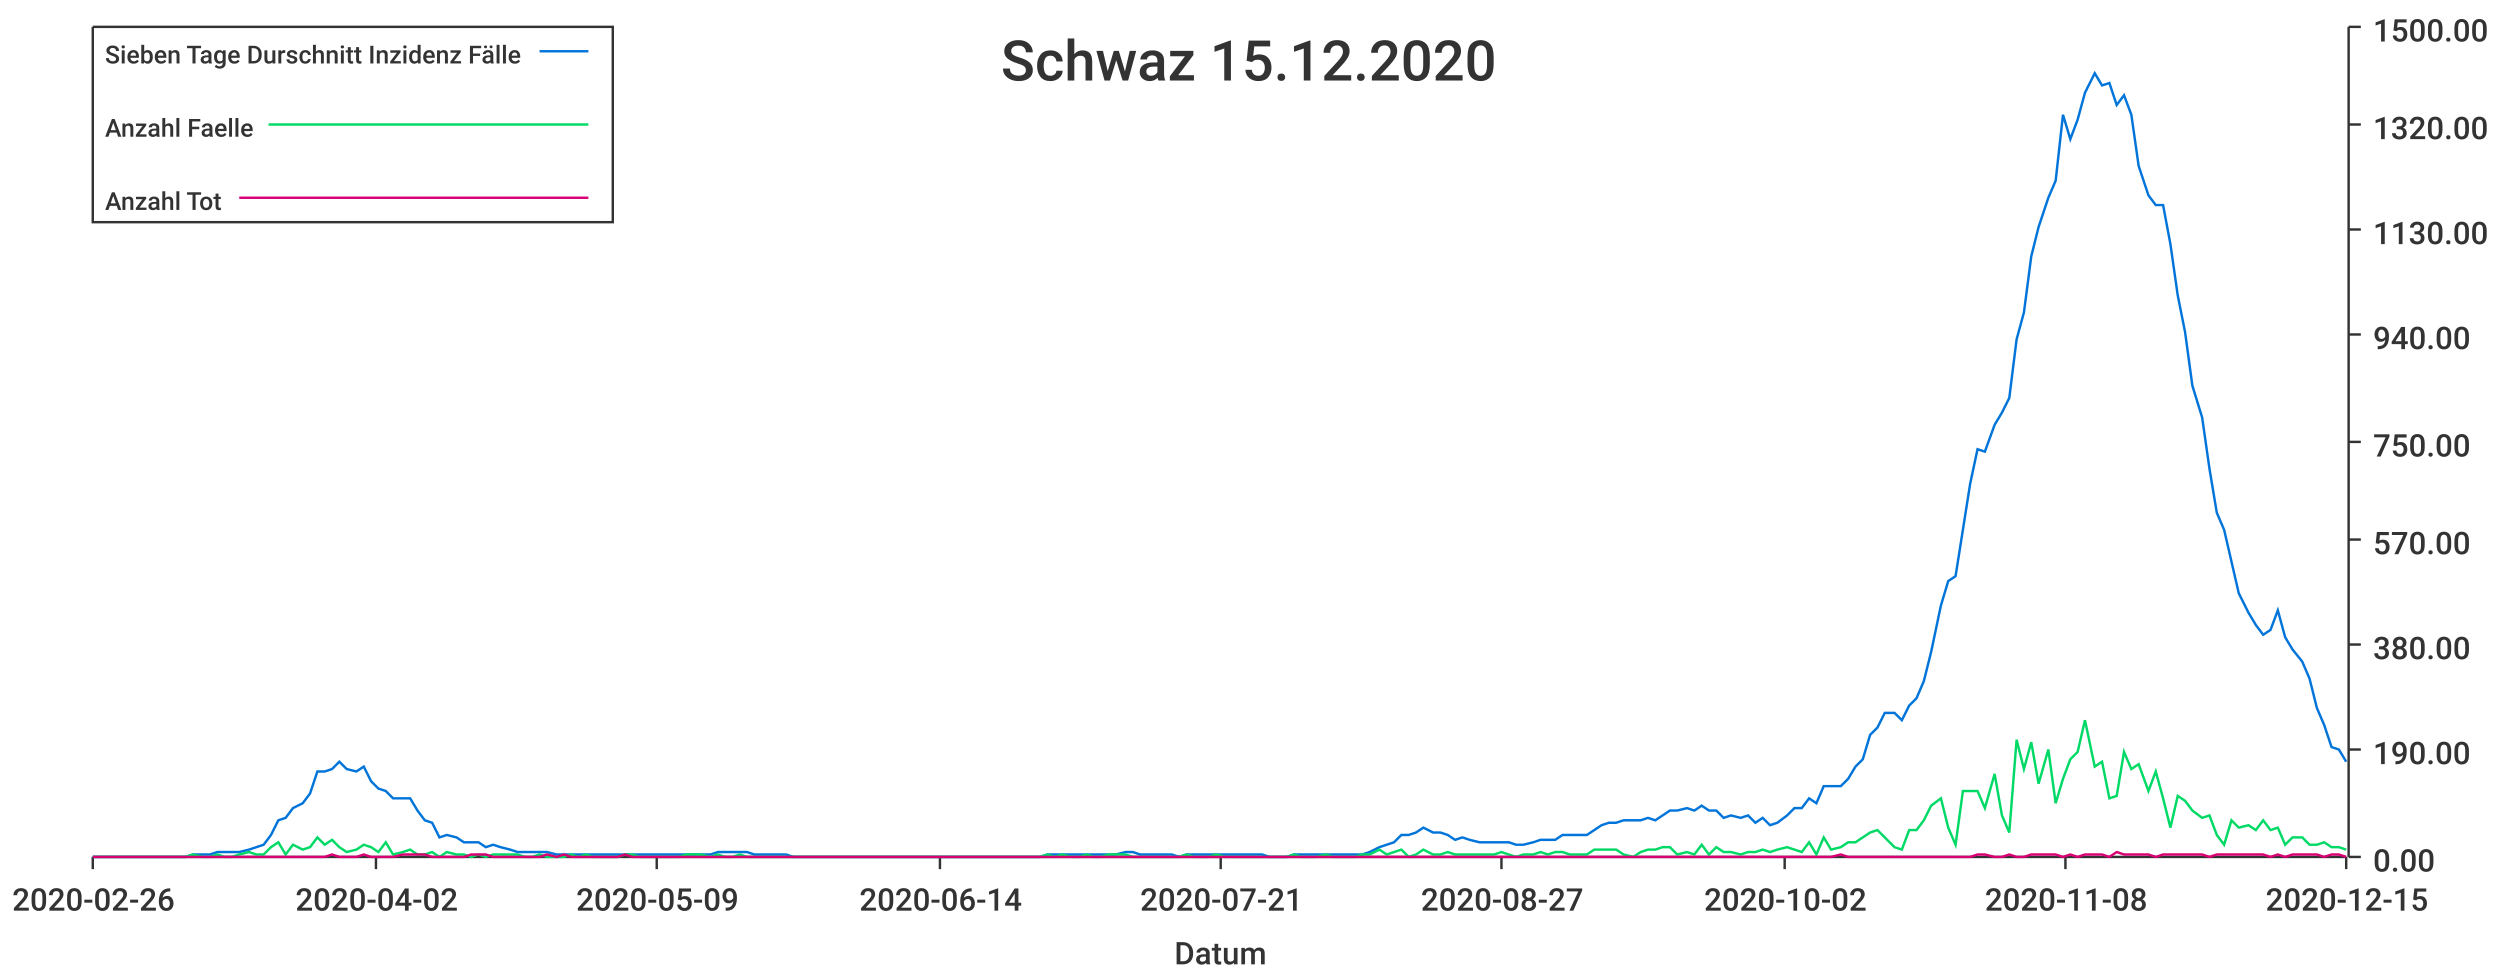
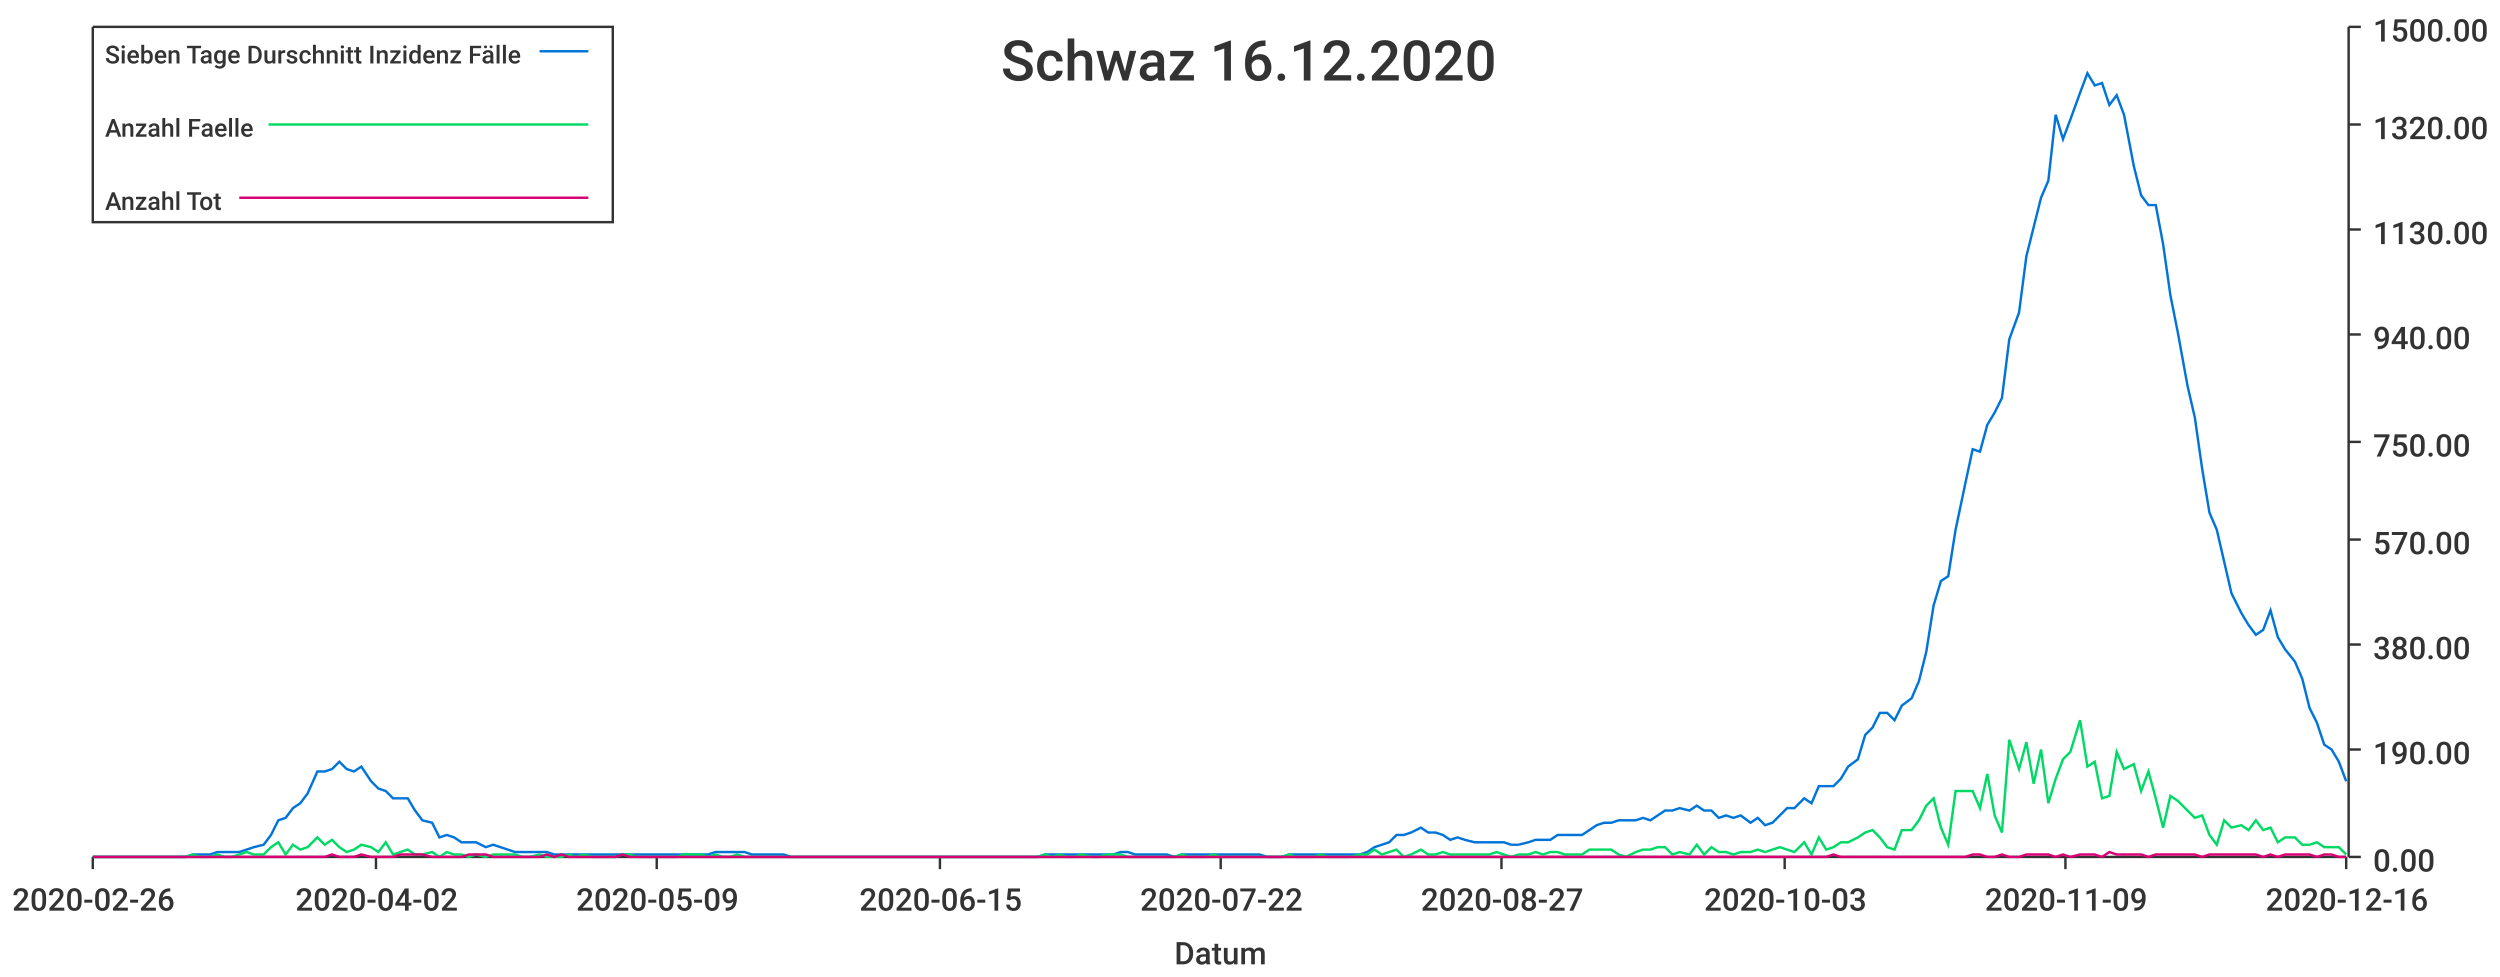
<svg xmlns="http://www.w3.org/2000/svg" width="1024" height="400">\n<path d="M 0 0 L 1024 0 L 1024 400 L 0 400 L 0 0" style="stroke-width:0;stroke:rgba(255,255,255,1.0);fill:rgba(255,255,255,1.0)" />
  <path d="M 38 11 L 961 11 L 961 351 L 38 351 L 38 11" style="stroke-width:0;stroke:rgba(255,255,255,1.0);fill:rgba(255,255,255,1.0)" />
  <path d="M 38 351 L 961 351" style="stroke-width:1;stroke:rgba(51,51,51,1.0);fill:none" />
  <path d="M 38 351 L 38 356" style="stroke-width:1;stroke:rgba(51,51,51,1.0);fill:none" />
  <text x="5" y="373" style="stroke-width:0;stroke:none;fill:rgba(51,51,51,1.0);font-size:12.8px;font-family:'Roboto Medium',sans-serif">2020-02-26</text>
  <path d="M 154 351 L 154 356" style="stroke-width:1;stroke:rgba(51,51,51,1.0);fill:none" />
  <text x="121" y="373" style="stroke-width:0;stroke:none;fill:rgba(51,51,51,1.0);font-size:12.8px;font-family:'Roboto Medium',sans-serif">2020-04-02</text>
  <path d="M 269 351 L 269 356" style="stroke-width:1;stroke:rgba(51,51,51,1.0);fill:none" />
  <text x="236" y="373" style="stroke-width:0;stroke:none;fill:rgba(51,51,51,1.0);font-size:12.8px;font-family:'Roboto Medium',sans-serif">2020-05-09</text>
  <path d="M 385 351 L 385 356" style="stroke-width:1;stroke:rgba(51,51,51,1.0);fill:none" />
-   <text x="352" y="373" style="stroke-width:0;stroke:none;fill:rgba(51,51,51,1.0);font-size:12.8px;font-family:'Roboto Medium',sans-serif">2020-06-14</text>
+   <text x="352" y="373" style="stroke-width:0;stroke:none;fill:rgba(51,51,51,1.0);font-size:12.8px;font-family:'Roboto Medium',sans-serif">2020-06-15</text>
  <path d="M 500 351 L 500 356" style="stroke-width:1;stroke:rgba(51,51,51,1.0);fill:none" />
-   <text x="467" y="373" style="stroke-width:0;stroke:none;fill:rgba(51,51,51,1.0);font-size:12.8px;font-family:'Roboto Medium',sans-serif">2020-07-21</text>
+   <text x="467" y="373" style="stroke-width:0;stroke:none;fill:rgba(51,51,51,1.0);font-size:12.8px;font-family:'Roboto Medium',sans-serif">2020-07-22</text>
  <path d="M 615 351 L 615 356" style="stroke-width:1;stroke:rgba(51,51,51,1.0);fill:none" />
  <text x="582" y="373" style="stroke-width:0;stroke:none;fill:rgba(51,51,51,1.0);font-size:12.8px;font-family:'Roboto Medium',sans-serif">2020-08-27</text>
  <path d="M 731 351 L 731 356" style="stroke-width:1;stroke:rgba(51,51,51,1.0);fill:none" />
-   <text x="698" y="373" style="stroke-width:0;stroke:none;fill:rgba(51,51,51,1.0);font-size:12.8px;font-family:'Roboto Medium',sans-serif">2020-10-02</text>
+   <text x="698" y="373" style="stroke-width:0;stroke:none;fill:rgba(51,51,51,1.0);font-size:12.8px;font-family:'Roboto Medium',sans-serif">2020-10-03</text>
  <path d="M 846 351 L 846 356" style="stroke-width:1;stroke:rgba(51,51,51,1.0);fill:none" />
-   <text x="813" y="373" style="stroke-width:0;stroke:none;fill:rgba(51,51,51,1.0);font-size:12.8px;font-family:'Roboto Medium',sans-serif">2020-11-08</text>
+   <text x="813" y="373" style="stroke-width:0;stroke:none;fill:rgba(51,51,51,1.0);font-size:12.8px;font-family:'Roboto Medium',sans-serif">2020-11-09</text>
  <path d="M 961 351 L 961 356" style="stroke-width:1;stroke:rgba(51,51,51,1.0);fill:none" />
-   <text x="928" y="373" style="stroke-width:0;stroke:none;fill:rgba(51,51,51,1.0);font-size:12.8px;font-family:'Roboto Medium',sans-serif">2020-12-15</text>
+   <text x="928" y="373" style="stroke-width:0;stroke:none;fill:rgba(51,51,51,1.0);font-size:12.8px;font-family:'Roboto Medium',sans-serif">2020-12-16</text>
  <text x="481" y="395" style="stroke-width:0;stroke:none;fill:rgba(51,51,51,1.0);font-size:12.8px;font-family:'Roboto Medium',sans-serif">Datum</text>
  <path d="M 962 351 L 962 11" style="stroke-width:1;stroke:rgba(51,51,51,1.0);fill:none" />
  <path d="M 962 351 L 967 351" style="stroke-width:1;stroke:rgba(51,51,51,1.0);fill:none" />
  <text x="972" y="357" style="stroke-width:0;stroke:none;fill:rgba(51,51,51,1.0);font-size:12.8px;font-family:'Roboto Medium',sans-serif">0.00</text>
  <path d="M 962 307 L 967 307" style="stroke-width:1;stroke:rgba(51,51,51,1.0);fill:none" />
  <text x="972" y="313" style="stroke-width:0;stroke:none;fill:rgba(51,51,51,1.0);font-size:12.8px;font-family:'Roboto Medium',sans-serif">190.00</text>
  <path d="M 962 264 L 967 264" style="stroke-width:1;stroke:rgba(51,51,51,1.0);fill:none" />
  <text x="972" y="270" style="stroke-width:0;stroke:none;fill:rgba(51,51,51,1.0);font-size:12.8px;font-family:'Roboto Medium',sans-serif">380.00</text>
  <path d="M 962 221 L 967 221" style="stroke-width:1;stroke:rgba(51,51,51,1.0);fill:none" />
  <text x="972" y="227" style="stroke-width:0;stroke:none;fill:rgba(51,51,51,1.0);font-size:12.8px;font-family:'Roboto Medium',sans-serif">570.00</text>
  <path d="M 962 181 L 967 181" style="stroke-width:1;stroke:rgba(51,51,51,1.0);fill:none" />
  <text x="972" y="187" style="stroke-width:0;stroke:none;fill:rgba(51,51,51,1.0);font-size:12.8px;font-family:'Roboto Medium',sans-serif">750.00</text>
  <path d="M 962 137 L 967 137" style="stroke-width:1;stroke:rgba(51,51,51,1.0);fill:none" />
  <text x="972" y="143" style="stroke-width:0;stroke:none;fill:rgba(51,51,51,1.0);font-size:12.8px;font-family:'Roboto Medium',sans-serif">940.00</text>
  <path d="M 962 94 L 967 94" style="stroke-width:1;stroke:rgba(51,51,51,1.0);fill:none" />
  <text x="972" y="100" style="stroke-width:0;stroke:none;fill:rgba(51,51,51,1.0);font-size:12.8px;font-family:'Roboto Medium',sans-serif">1130.00</text>
  <path d="M 962 51 L 967 51" style="stroke-width:1;stroke:rgba(51,51,51,1.0);fill:none" />
  <text x="972" y="57" style="stroke-width:0;stroke:none;fill:rgba(51,51,51,1.0);font-size:12.8px;font-family:'Roboto Medium',sans-serif">1320.00</text>
  <path d="M 962 11 L 967 11" style="stroke-width:1;stroke:rgba(51,51,51,1.0);fill:none" />
  <text x="972" y="17" style="stroke-width:0;stroke:none;fill:rgba(51,51,51,1.0);font-size:12.8px;font-family:'Roboto Medium',sans-serif">1500.00</text>
-   <path d="M 38 351 L 42 351 L 45 351 L 48 351 L 51 351 L 54 351 L 57 351 L 61 351 L 64 351 L 67 351 L 70 351 L 73 351 L 76 351 L 79 350 L 83 350 L 86 350 L 89 349 L 92 349 L 95 349 L 98 349 L 102 348 L 105 347 L 108 346 L 111 342 L 114 336 L 117 335 L 120 331 L 124 329 L 127 325 L 130 316 L 133 316 L 136 315 L 139 312 L 142 315 L 146 316 L 149 314 L 152 320 L 155 323 L 158 324 L 161 327 L 165 327 L 168 327 L 171 332 L 174 336 L 177 337 L 180 343 L 183 342 L 187 343 L 190 345 L 193 345 L 196 345 L 199 347 L 202 346 L 205 347 L 209 348 L 212 349 L 215 349 L 218 349 L 221 349 L 224 349 L 228 350 L 231 350 L 234 350 L 237 350 L 240 350 L 243 350 L 246 350 L 250 350 L 253 350 L 256 350 L 259 350 L 262 350 L 265 350 L 268 350 L 272 350 L 275 350 L 278 350 L 281 350 L 284 350 L 287 350 L 291 350 L 294 349 L 297 349 L 300 349 L 303 349 L 306 349 L 309 350 L 313 350 L 316 350 L 319 350 L 322 350 L 325 351 L 328 351 L 331 351 L 335 351 L 338 351 L 341 351 L 344 351 L 347 351 L 350 351 L 354 351 L 357 351 L 360 351 L 363 351 L 366 351 L 369 351 L 372 351 L 376 351 L 379 351 L 382 351 L 385 351 L 388 351 L 391 351 L 394 351 L 398 351 L 401 351 L 404 351 L 407 351 L 410 351 L 413 351 L 417 351 L 420 351 L 423 351 L 426 351 L 429 350 L 432 350 L 435 350 L 439 350 L 442 350 L 445 350 L 448 350 L 451 350 L 454 350 L 457 350 L 461 349 L 464 349 L 467 350 L 470 350 L 473 350 L 476 350 L 480 350 L 483 351 L 486 350 L 489 350 L 492 350 L 495 350 L 498 350 L 502 350 L 505 350 L 508 350 L 511 350 L 514 350 L 517 350 L 520 351 L 524 351 L 527 351 L 530 350 L 533 350 L 536 350 L 539 350 L 543 350 L 546 350 L 549 350 L 552 350 L 555 350 L 558 350 L 561 349 L 565 347 L 568 346 L 571 345 L 574 342 L 577 342 L 580 341 L 583 339 L 587 341 L 590 341 L 593 342 L 596 344 L 599 343 L 602 344 L 606 345 L 609 345 L 612 345 L 615 345 L 618 345 L 621 346 L 624 346 L 628 345 L 631 344 L 634 344 L 637 344 L 640 342 L 643 342 L 646 342 L 650 342 L 653 340 L 656 338 L 659 337 L 662 337 L 665 336 L 669 336 L 672 336 L 675 335 L 678 336 L 681 334 L 684 332 L 687 332 L 691 331 L 694 332 L 697 330 L 700 332 L 703 332 L 706 335 L 709 334 L 713 335 L 716 334 L 719 337 L 722 335 L 725 338 L 728 337 L 732 334 L 735 331 L 738 331 L 741 327 L 744 329 L 747 322 L 750 322 L 754 322 L 757 319 L 760 314 L 763 311 L 766 301 L 769 298 L 772 292 L 776 292 L 779 295 L 782 289 L 785 286 L 788 279 L 791 267 L 795 248 L 798 238 L 801 236 L 804 217 L 807 198 L 810 184 L 813 185 L 817 174 L 820 169 L 823 163 L 826 139 L 829 128 L 832 105 L 835 93 L 839 81 L 842 74 L 845 47 L 848 57 L 851 49 L 854 38 L 858 30 L 861 35 L 864 34 L 867 43 L 870 39 L 873 47 L 876 68 L 880 80 L 883 84 L 886 84 L 889 100 L 892 121 L 895 136 L 898 158 L 902 171 L 905 192 L 908 210 L 911 217 L 914 230 L 917 243 L 921 251 L 924 256 L 927 260 L 930 258 L 933 250 L 936 261 L 939 266 L 943 271 L 946 278 L 949 290 L 952 297 L 955 306 L 958 307 L 961 312" style="stroke-width:1;stroke:rgba(0,116,217,1.0);fill:none" />
-   <path d="M 38 351 L 42 351 L 45 351 L 48 351 L 51 351 L 54 351 L 57 351 L 61 351 L 64 351 L 67 351 L 70 351 L 73 351 L 76 351 L 79 350 L 83 351 L 86 351 L 89 350 L 92 351 L 95 351 L 98 350 L 102 349 L 105 350 L 108 350 L 111 347 L 114 345 L 117 350 L 120 346 L 124 348 L 127 347 L 130 343 L 133 346 L 136 344 L 139 347 L 142 349 L 146 348 L 149 346 L 152 347 L 155 349 L 158 345 L 161 350 L 165 349 L 168 348 L 171 350 L 174 350 L 177 349 L 180 351 L 183 349 L 187 350 L 190 350 L 193 351 L 196 350 L 199 351 L 202 350 L 205 350 L 209 350 L 212 350 L 215 351 L 218 351 L 221 350 L 224 351 L 228 351 L 231 351 L 234 350 L 237 351 L 240 350 L 243 351 L 246 351 L 250 351 L 253 351 L 256 350 L 259 350 L 262 351 L 265 351 L 268 351 L 272 351 L 275 351 L 278 351 L 281 350 L 284 350 L 287 350 L 291 351 L 294 350 L 297 351 L 300 351 L 303 350 L 306 351 L 309 351 L 313 351 L 316 351 L 319 351 L 322 351 L 325 351 L 328 351 L 331 351 L 335 351 L 338 351 L 341 351 L 344 351 L 347 351 L 350 351 L 354 351 L 357 351 L 360 351 L 363 351 L 366 351 L 369 351 L 372 351 L 376 351 L 379 351 L 382 351 L 385 351 L 388 351 L 391 351 L 394 351 L 398 351 L 401 351 L 404 351 L 407 351 L 410 351 L 413 351 L 417 351 L 420 351 L 423 351 L 426 351 L 429 350 L 432 351 L 435 350 L 439 351 L 442 351 L 445 350 L 448 351 L 451 351 L 454 350 L 457 350 L 461 350 L 464 351 L 467 351 L 470 351 L 473 351 L 476 351 L 480 351 L 483 351 L 486 350 L 489 351 L 492 351 L 495 351 L 498 350 L 502 351 L 505 351 L 508 351 L 511 351 L 514 351 L 517 351 L 520 351 L 524 351 L 527 351 L 530 350 L 533 351 L 536 351 L 539 351 L 543 350 L 546 351 L 549 351 L 552 351 L 555 351 L 558 350 L 561 350 L 565 348 L 568 350 L 571 349 L 574 348 L 577 351 L 580 350 L 583 348 L 587 350 L 590 350 L 593 349 L 596 350 L 599 350 L 602 350 L 606 350 L 609 350 L 612 350 L 615 349 L 618 350 L 621 351 L 624 350 L 628 350 L 631 349 L 634 350 L 637 349 L 640 349 L 643 350 L 646 350 L 650 350 L 653 348 L 656 348 L 659 348 L 662 348 L 665 350 L 669 351 L 672 349 L 675 348 L 678 348 L 681 347 L 684 347 L 687 350 L 691 349 L 694 350 L 697 346 L 700 350 L 703 347 L 706 349 L 709 349 L 713 350 L 716 349 L 719 349 L 722 348 L 725 349 L 728 348 L 732 347 L 735 348 L 738 349 L 741 345 L 744 350 L 747 343 L 750 348 L 754 347 L 757 345 L 760 345 L 763 343 L 766 341 L 769 340 L 772 343 L 776 347 L 779 348 L 782 340 L 785 340 L 788 336 L 791 330 L 795 327 L 798 339 L 801 346 L 804 324 L 807 324 L 810 324 L 813 331 L 817 317 L 820 334 L 823 341 L 826 303 L 829 315 L 832 304 L 835 321 L 839 307 L 842 329 L 845 319 L 848 311 L 851 308 L 854 295 L 858 314 L 861 312 L 864 327 L 867 326 L 870 308 L 873 315 L 876 313 L 880 324 L 883 316 L 886 327 L 889 339 L 892 326 L 895 328 L 898 332 L 902 335 L 905 334 L 908 342 L 911 346 L 914 336 L 917 339 L 921 338 L 924 340 L 927 336 L 930 340 L 933 339 L 936 346 L 939 343 L 943 343 L 946 346 L 949 346 L 952 345 L 955 347 L 958 347 L 961 348" style="stroke-width:1;stroke:rgba(0,217,101,1.0);fill:none" />
-   <path d="M 38 351 L 42 351 L 45 351 L 48 351 L 51 351 L 54 351 L 57 351 L 61 351 L 64 351 L 67 351 L 70 351 L 73 351 L 76 351 L 79 351 L 83 351 L 86 351 L 89 351 L 92 351 L 95 351 L 98 351 L 102 351 L 105 351 L 108 351 L 111 351 L 114 351 L 117 351 L 120 351 L 124 351 L 127 351 L 130 351 L 133 351 L 136 350 L 139 351 L 142 351 L 146 351 L 149 350 L 152 351 L 155 351 L 158 351 L 161 351 L 165 350 L 168 350 L 171 350 L 174 350 L 177 351 L 180 351 L 183 351 L 187 351 L 190 351 L 193 350 L 196 350 L 199 350 L 202 351 L 205 351 L 209 351 L 212 351 L 215 351 L 218 351 L 221 351 L 224 350 L 228 351 L 231 350 L 234 351 L 237 351 L 240 351 L 243 351 L 246 351 L 250 351 L 253 351 L 256 350 L 259 351 L 262 351 L 265 351 L 268 351 L 272 351 L 275 351 L 278 351 L 281 351 L 284 351 L 287 351 L 291 351 L 294 351 L 297 351 L 300 351 L 303 351 L 306 351 L 309 351 L 313 351 L 316 351 L 319 351 L 322 351 L 325 351 L 328 351 L 331 351 L 335 351 L 338 351 L 341 351 L 344 351 L 347 351 L 350 351 L 354 351 L 357 351 L 360 351 L 363 351 L 366 351 L 369 351 L 372 351 L 376 351 L 379 351 L 382 351 L 385 351 L 388 351 L 391 351 L 394 351 L 398 351 L 401 351 L 404 351 L 407 351 L 410 351 L 413 351 L 417 351 L 420 351 L 423 351 L 426 351 L 429 351 L 432 351 L 435 351 L 439 351 L 442 351 L 445 351 L 448 351 L 451 351 L 454 351 L 457 351 L 461 351 L 464 351 L 467 351 L 470 351 L 473 351 L 476 351 L 480 351 L 483 351 L 486 351 L 489 351 L 492 351 L 495 351 L 498 351 L 502 351 L 505 351 L 508 351 L 511 351 L 514 351 L 517 351 L 520 351 L 524 351 L 527 351 L 530 351 L 533 351 L 536 351 L 539 351 L 543 351 L 546 351 L 549 351 L 552 351 L 555 351 L 558 351 L 561 351 L 565 351 L 568 351 L 571 351 L 574 351 L 577 351 L 580 351 L 583 351 L 587 351 L 590 351 L 593 351 L 596 351 L 599 351 L 602 351 L 606 351 L 609 351 L 612 351 L 615 351 L 618 351 L 621 351 L 624 351 L 628 351 L 631 351 L 634 351 L 637 351 L 640 351 L 643 351 L 646 351 L 650 351 L 653 351 L 656 351 L 659 351 L 662 351 L 665 351 L 669 351 L 672 351 L 675 351 L 678 351 L 681 351 L 684 351 L 687 351 L 691 351 L 694 351 L 697 351 L 700 351 L 703 351 L 706 351 L 709 351 L 713 351 L 716 351 L 719 351 L 722 351 L 725 351 L 728 351 L 732 351 L 735 351 L 738 351 L 741 351 L 744 351 L 747 351 L 750 351 L 754 350 L 757 351 L 760 351 L 763 351 L 766 351 L 769 351 L 772 351 L 776 351 L 779 351 L 782 351 L 785 351 L 788 351 L 791 351 L 795 351 L 798 351 L 801 351 L 804 351 L 807 351 L 810 350 L 813 350 L 817 351 L 820 351 L 823 350 L 826 351 L 829 351 L 832 350 L 835 350 L 839 350 L 842 350 L 845 351 L 848 350 L 851 351 L 854 350 L 858 350 L 861 350 L 864 351 L 867 349 L 870 350 L 873 350 L 876 350 L 880 350 L 883 351 L 886 350 L 889 350 L 892 350 L 895 350 L 898 350 L 902 350 L 905 351 L 908 350 L 911 350 L 914 350 L 917 350 L 921 350 L 924 350 L 927 350 L 930 351 L 933 350 L 936 351 L 939 350 L 943 350 L 946 350 L 949 350 L 952 351 L 955 350 L 958 350 L 961 351" style="stroke-width:1;stroke:rgba(217,0,116,1.0);fill:none" />
-   <text x="410" y="33" style="stroke-width:0;stroke:none;fill:rgba(51,51,51,1.0);font-size:23.0px;font-family:'Roboto Medium',sans-serif">Schwaz 15.12.2020</text>
+   <path d="M 38 351 L 42 351 L 45 351 L 48 351 L 51 351 L 54 351 L 57 351 L 60 351 L 64 351 L 67 351 L 70 351 L 73 351 L 76 351 L 79 350 L 82 350 L 86 350 L 89 349 L 92 349 L 95 349 L 98 349 L 101 348 L 104 347 L 108 346 L 111 342 L 114 336 L 117 335 L 120 331 L 123 329 L 126 325 L 130 316 L 133 316 L 136 315 L 139 312 L 142 315 L 145 316 L 148 314 L 152 320 L 155 323 L 158 324 L 161 327 L 164 327 L 167 327 L 170 332 L 173 336 L 177 337 L 180 343 L 183 342 L 186 343 L 189 345 L 192 345 L 195 345 L 199 347 L 202 346 L 205 347 L 208 348 L 211 349 L 214 349 L 217 349 L 221 349 L 224 349 L 227 350 L 230 350 L 233 350 L 236 350 L 239 350 L 243 350 L 246 350 L 249 350 L 252 350 L 255 350 L 258 350 L 261 350 L 265 350 L 268 350 L 271 350 L 274 350 L 277 350 L 280 350 L 283 350 L 287 350 L 290 350 L 293 349 L 296 349 L 299 349 L 302 349 L 305 349 L 308 350 L 312 350 L 315 350 L 318 350 L 321 350 L 324 351 L 327 351 L 330 351 L 334 351 L 337 351 L 340 351 L 343 351 L 346 351 L 349 351 L 352 351 L 356 351 L 359 351 L 362 351 L 365 351 L 368 351 L 371 351 L 374 351 L 378 351 L 381 351 L 384 351 L 387 351 L 390 351 L 393 351 L 396 351 L 400 351 L 403 351 L 406 351 L 409 351 L 412 351 L 415 351 L 418 351 L 422 351 L 425 351 L 428 350 L 431 350 L 434 350 L 437 350 L 440 350 L 443 350 L 447 350 L 450 350 L 453 350 L 456 350 L 459 349 L 462 349 L 465 350 L 469 350 L 472 350 L 475 350 L 478 350 L 481 351 L 484 350 L 487 350 L 491 350 L 494 350 L 497 350 L 500 350 L 503 350 L 506 350 L 509 350 L 513 350 L 516 350 L 519 351 L 522 351 L 525 351 L 528 350 L 531 350 L 535 350 L 538 350 L 541 350 L 544 350 L 547 350 L 550 350 L 553 350 L 557 350 L 560 349 L 563 347 L 566 346 L 569 345 L 572 342 L 575 342 L 578 341 L 582 339 L 585 341 L 588 341 L 591 342 L 594 344 L 597 343 L 600 344 L 604 345 L 607 345 L 610 345 L 613 345 L 616 345 L 619 346 L 622 346 L 626 345 L 629 344 L 632 344 L 635 344 L 638 342 L 641 342 L 644 342 L 648 342 L 651 340 L 654 338 L 657 337 L 660 337 L 663 336 L 666 336 L 670 336 L 673 335 L 676 336 L 679 334 L 682 332 L 685 332 L 688 331 L 692 332 L 695 330 L 698 332 L 701 332 L 704 335 L 707 334 L 710 335 L 713 334 L 717 337 L 720 335 L 723 338 L 726 337 L 729 334 L 732 331 L 735 331 L 739 327 L 742 329 L 745 322 L 748 322 L 751 322 L 754 319 L 757 314 L 761 311 L 764 301 L 767 298 L 770 292 L 773 292 L 776 295 L 779 289 L 783 286 L 786 279 L 789 267 L 792 248 L 795 238 L 798 236 L 801 217 L 805 198 L 808 184 L 811 185 L 814 174 L 817 169 L 820 163 L 823 139 L 827 128 L 830 105 L 833 93 L 836 81 L 839 74 L 842 47 L 845 57 L 848 49 L 852 38 L 855 30 L 858 35 L 861 34 L 864 43 L 867 39 L 870 47 L 874 68 L 877 80 L 880 84 L 883 84 L 886 100 L 889 121 L 892 136 L 896 158 L 899 171 L 902 192 L 905 210 L 908 217 L 911 230 L 914 243 L 918 251 L 921 256 L 924 260 L 927 258 L 930 250 L 933 261 L 936 266 L 940 271 L 943 278 L 946 290 L 949 296 L 952 305 L 955 307 L 958 312 L 961 320" style="stroke-width:1;stroke:rgba(0,116,217,1.0);fill:none" />
+   <path d="M 38 351 L 42 351 L 45 351 L 48 351 L 51 351 L 54 351 L 57 351 L 60 351 L 64 351 L 67 351 L 70 351 L 73 351 L 76 351 L 79 350 L 82 351 L 86 351 L 89 350 L 92 351 L 95 351 L 98 350 L 101 349 L 104 350 L 108 350 L 111 347 L 114 345 L 117 350 L 120 346 L 123 348 L 126 347 L 130 343 L 133 346 L 136 344 L 139 347 L 142 349 L 145 348 L 148 346 L 152 347 L 155 349 L 158 345 L 161 350 L 164 349 L 167 348 L 170 350 L 173 350 L 177 349 L 180 351 L 183 349 L 186 350 L 189 350 L 192 351 L 195 350 L 199 351 L 202 350 L 205 350 L 208 350 L 211 350 L 214 351 L 217 351 L 221 350 L 224 351 L 227 351 L 230 351 L 233 350 L 236 351 L 239 350 L 243 351 L 246 351 L 249 351 L 252 351 L 255 350 L 258 350 L 261 351 L 265 351 L 268 351 L 271 351 L 274 351 L 277 351 L 280 350 L 283 350 L 287 350 L 290 351 L 293 350 L 296 351 L 299 351 L 302 350 L 305 351 L 308 351 L 312 351 L 315 351 L 318 351 L 321 351 L 324 351 L 327 351 L 330 351 L 334 351 L 337 351 L 340 351 L 343 351 L 346 351 L 349 351 L 352 351 L 356 351 L 359 351 L 362 351 L 365 351 L 368 351 L 371 351 L 374 351 L 378 351 L 381 351 L 384 351 L 387 351 L 390 351 L 393 351 L 396 351 L 400 351 L 403 351 L 406 351 L 409 351 L 412 351 L 415 351 L 418 351 L 422 351 L 425 351 L 428 350 L 431 351 L 434 350 L 437 351 L 440 351 L 443 350 L 447 351 L 450 351 L 453 350 L 456 350 L 459 350 L 462 351 L 465 351 L 469 351 L 472 351 L 475 351 L 478 351 L 481 351 L 484 350 L 487 351 L 491 351 L 494 351 L 497 350 L 500 351 L 503 351 L 506 351 L 509 351 L 513 351 L 516 351 L 519 351 L 522 351 L 525 351 L 528 350 L 531 351 L 535 351 L 538 351 L 541 350 L 544 351 L 547 351 L 550 351 L 553 351 L 557 350 L 560 350 L 563 348 L 566 350 L 569 349 L 572 348 L 575 351 L 578 350 L 582 348 L 585 350 L 588 350 L 591 349 L 594 350 L 597 350 L 600 350 L 604 350 L 607 350 L 610 350 L 613 349 L 616 350 L 619 351 L 622 350 L 626 350 L 629 349 L 632 350 L 635 349 L 638 349 L 641 350 L 644 350 L 648 350 L 651 348 L 654 348 L 657 348 L 660 348 L 663 350 L 666 351 L 670 349 L 673 348 L 676 348 L 679 347 L 682 347 L 685 350 L 688 349 L 692 350 L 695 346 L 698 350 L 701 347 L 704 349 L 707 349 L 710 350 L 713 349 L 717 349 L 720 348 L 723 349 L 726 348 L 729 347 L 732 348 L 735 349 L 739 345 L 742 350 L 745 343 L 748 348 L 751 347 L 754 345 L 757 345 L 761 343 L 764 341 L 767 340 L 770 343 L 773 347 L 776 348 L 779 340 L 783 340 L 786 336 L 789 330 L 792 327 L 795 339 L 798 346 L 801 324 L 805 324 L 808 324 L 811 331 L 814 317 L 817 334 L 820 341 L 823 303 L 827 315 L 830 304 L 833 321 L 836 307 L 839 329 L 842 319 L 845 311 L 848 308 L 852 295 L 855 314 L 858 312 L 861 327 L 864 326 L 867 308 L 870 315 L 874 313 L 877 324 L 880 316 L 883 327 L 886 339 L 889 326 L 892 328 L 896 332 L 899 335 L 902 334 L 905 342 L 908 346 L 911 336 L 914 339 L 918 338 L 921 340 L 924 336 L 927 340 L 930 339 L 933 345 L 936 343 L 940 343 L 943 346 L 946 346 L 949 345 L 952 347 L 955 347 L 958 347 L 961 350" style="stroke-width:1;stroke:rgba(0,217,101,1.0);fill:none" />
+   <path d="M 38 351 L 42 351 L 45 351 L 48 351 L 51 351 L 54 351 L 57 351 L 60 351 L 64 351 L 67 351 L 70 351 L 73 351 L 76 351 L 79 351 L 82 351 L 86 351 L 89 351 L 92 351 L 95 351 L 98 351 L 101 351 L 104 351 L 108 351 L 111 351 L 114 351 L 117 351 L 120 351 L 123 351 L 126 351 L 130 351 L 133 351 L 136 350 L 139 351 L 142 351 L 145 351 L 148 350 L 152 351 L 155 351 L 158 351 L 161 351 L 164 350 L 167 350 L 170 350 L 173 350 L 177 351 L 180 351 L 183 351 L 186 351 L 189 351 L 192 350 L 195 350 L 199 350 L 202 351 L 205 351 L 208 351 L 211 351 L 214 351 L 217 351 L 221 351 L 224 350 L 227 351 L 230 350 L 233 351 L 236 351 L 239 351 L 243 351 L 246 351 L 249 351 L 252 351 L 255 350 L 258 351 L 261 351 L 265 351 L 268 351 L 271 351 L 274 351 L 277 351 L 280 351 L 283 351 L 287 351 L 290 351 L 293 351 L 296 351 L 299 351 L 302 351 L 305 351 L 308 351 L 312 351 L 315 351 L 318 351 L 321 351 L 324 351 L 327 351 L 330 351 L 334 351 L 337 351 L 340 351 L 343 351 L 346 351 L 349 351 L 352 351 L 356 351 L 359 351 L 362 351 L 365 351 L 368 351 L 371 351 L 374 351 L 378 351 L 381 351 L 384 351 L 387 351 L 390 351 L 393 351 L 396 351 L 400 351 L 403 351 L 406 351 L 409 351 L 412 351 L 415 351 L 418 351 L 422 351 L 425 351 L 428 351 L 431 351 L 434 351 L 437 351 L 440 351 L 443 351 L 447 351 L 450 351 L 453 351 L 456 351 L 459 351 L 462 351 L 465 351 L 469 351 L 472 351 L 475 351 L 478 351 L 481 351 L 484 351 L 487 351 L 491 351 L 494 351 L 497 351 L 500 351 L 503 351 L 506 351 L 509 351 L 513 351 L 516 351 L 519 351 L 522 351 L 525 351 L 528 351 L 531 351 L 535 351 L 538 351 L 541 351 L 544 351 L 547 351 L 550 351 L 553 351 L 557 351 L 560 351 L 563 351 L 566 351 L 569 351 L 572 351 L 575 351 L 578 351 L 582 351 L 585 351 L 588 351 L 591 351 L 594 351 L 597 351 L 600 351 L 604 351 L 607 351 L 610 351 L 613 351 L 616 351 L 619 351 L 622 351 L 626 351 L 629 351 L 632 351 L 635 351 L 638 351 L 641 351 L 644 351 L 648 351 L 651 351 L 654 351 L 657 351 L 660 351 L 663 351 L 666 351 L 670 351 L 673 351 L 676 351 L 679 351 L 682 351 L 685 351 L 688 351 L 692 351 L 695 351 L 698 351 L 701 351 L 704 351 L 707 351 L 710 351 L 713 351 L 717 351 L 720 351 L 723 351 L 726 351 L 729 351 L 732 351 L 735 351 L 739 351 L 742 351 L 745 351 L 748 351 L 751 350 L 754 351 L 757 351 L 761 351 L 764 351 L 767 351 L 770 351 L 773 351 L 776 351 L 779 351 L 783 351 L 786 351 L 789 351 L 792 351 L 795 351 L 798 351 L 801 351 L 805 351 L 808 350 L 811 350 L 814 351 L 817 351 L 820 350 L 823 351 L 827 351 L 830 350 L 833 350 L 836 350 L 839 350 L 842 351 L 845 350 L 848 351 L 852 350 L 855 350 L 858 350 L 861 351 L 864 349 L 867 350 L 870 350 L 874 350 L 877 350 L 880 351 L 883 350 L 886 350 L 889 350 L 892 350 L 896 350 L 899 350 L 902 351 L 905 350 L 908 350 L 911 350 L 914 350 L 918 350 L 921 350 L 924 350 L 927 351 L 930 350 L 933 351 L 936 350 L 940 350 L 943 350 L 946 350 L 949 351 L 952 350 L 955 350 L 958 351 L 961 351" style="stroke-width:1;stroke:rgba(217,0,116,1.0);fill:none" />
+   <text x="410" y="33" style="stroke-width:0;stroke:none;fill:rgba(51,51,51,1.0);font-size:23.0px;font-family:'Roboto Medium',sans-serif">Schwaz 16.12.2020</text>
  <path d="M 38 11 L 251 11 L 251 91 L 38 91 L 38 11" style="stroke-width:1;stroke:rgba(51,51,51,1.0);fill:rgba(255,255,255,1.0)" />
  <text x="43" y="26" style="stroke-width:0;stroke:none;fill:rgba(51,51,51,1.0);font-size:10.2px;font-family:'Roboto Medium',sans-serif">Sieben Tage Durschnitt Inzidenz Fälle</text>
  <path d="M 221 21 L 241 21" style="stroke-width:1;stroke:rgba(0,116,217,1.0);fill:none" />
  <text x="43" y="56" style="stroke-width:0;stroke:none;fill:rgba(51,51,51,1.0);font-size:10.2px;font-family:'Roboto Medium',sans-serif">Anzahl Faelle</text>
  <path d="M 110 51 L 241 51" style="stroke-width:1;stroke:rgba(0,217,101,1.0);fill:none" />
  <text x="43" y="86" style="stroke-width:0;stroke:none;fill:rgba(51,51,51,1.0);font-size:10.2px;font-family:'Roboto Medium',sans-serif">Anzahl Tot</text>
  <path d="M 98 81 L 241 81" style="stroke-width:1;stroke:rgba(217,0,116,1.0);fill:none" />
</svg>
